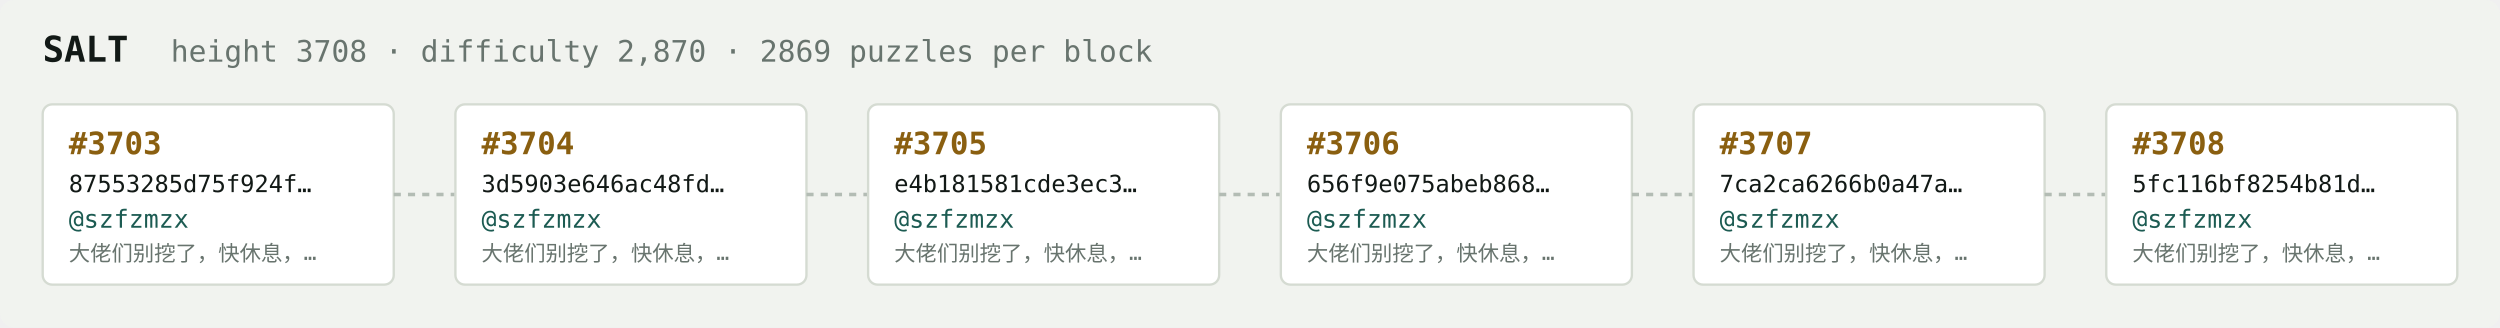
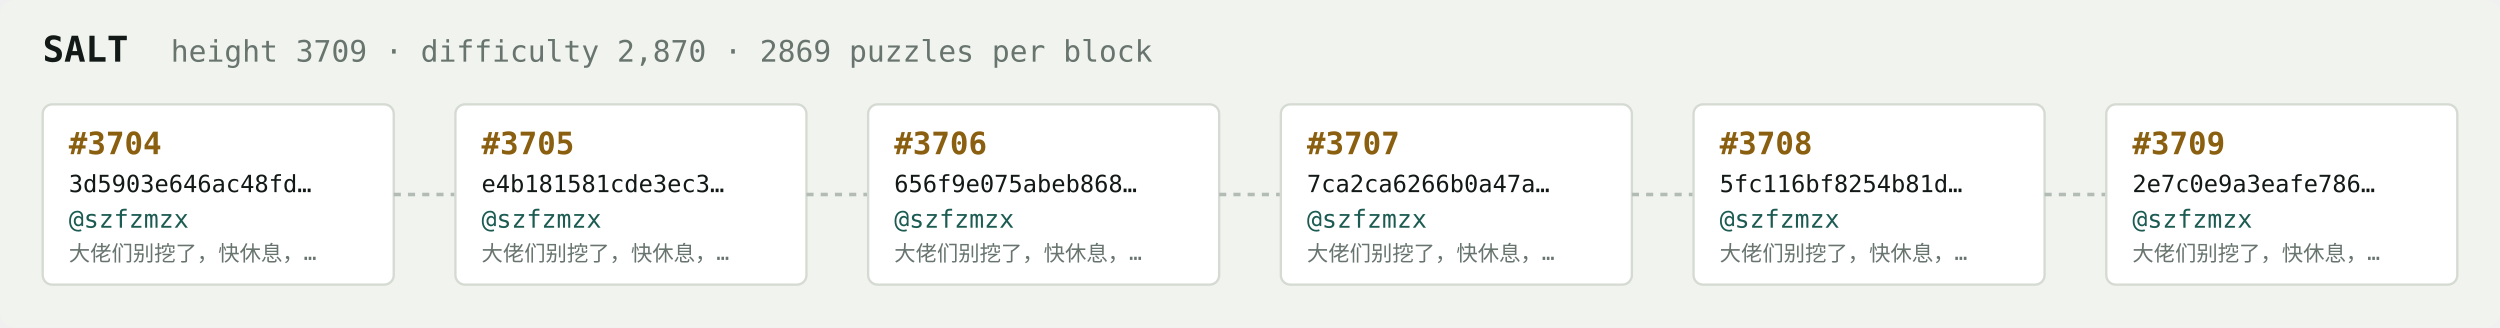
<svg xmlns="http://www.w3.org/2000/svg" width="1054" height="138" viewBox="0 0 1054 138" font-family="ui-monospace,SFMono-Regular,Menlo,monospace">
  <rect fill="#f1f3ef" width="1054" height="138" rx="6" />
  <text x="18" y="26" fill="#121916" font-size="15" font-weight="700">SALT</text>
-   <text x="72" y="26" fill="#68746e" font-size="12.5">height 3708 · difficulty 2,870 · 2869 puzzles per block</text>
+   <text x="72" y="26" fill="#68746e" font-size="12.5">height 3709 · difficulty 2,870 · 2869 puzzles per block</text>
  <rect x="18" y="44" width="148" height="76" rx="4" fill="#ffffff" stroke="#d5dbd2" stroke-width="1" />
-   <text x="29" y="65" fill="#8a5f10" font-size="13" font-weight="700">#3703</text>
-   <text x="29" y="81" fill="#121916" font-size="10">87553285d75f924f…</text>
+   <text x="29" y="65" fill="#8a5f10" font-size="13" font-weight="700">#3704</text>
+   <text x="29" y="81" fill="#121916" font-size="10">3d5903e646ac48fd…</text>
  <text x="29" y="96" fill="#1c5b52" font-size="10.5">@szfzmzx</text>
  <text x="29" y="110" fill="#68746e" font-size="9">大佬们别挖了，快休息，…</text>
  <line x1="166" y1="82.0" x2="192" y2="82.0" stroke="#b3bcb4" stroke-width="1.5" stroke-dasharray="3 3" />
  <rect x="192" y="44" width="148" height="76" rx="4" fill="#ffffff" stroke="#d5dbd2" stroke-width="1" />
-   <text x="203" y="65" fill="#8a5f10" font-size="13" font-weight="700">#3704</text>
-   <text x="203" y="81" fill="#121916" font-size="10">3d5903e646ac48fd…</text>
+   <text x="203" y="65" fill="#8a5f10" font-size="13" font-weight="700">#3705</text>
+   <text x="203" y="81" fill="#121916" font-size="10">e4b181581cde3ec3…</text>
  <text x="203" y="96" fill="#1c5b52" font-size="10.5">@szfzmzx</text>
  <text x="203" y="110" fill="#68746e" font-size="9">大佬们别挖了，快休息，…</text>
  <line x1="340" y1="82.0" x2="366" y2="82.0" stroke="#b3bcb4" stroke-width="1.5" stroke-dasharray="3 3" />
  <rect x="366" y="44" width="148" height="76" rx="4" fill="#ffffff" stroke="#d5dbd2" stroke-width="1" />
-   <text x="377" y="65" fill="#8a5f10" font-size="13" font-weight="700">#3705</text>
-   <text x="377" y="81" fill="#121916" font-size="10">e4b181581cde3ec3…</text>
+   <text x="377" y="65" fill="#8a5f10" font-size="13" font-weight="700">#3706</text>
+   <text x="377" y="81" fill="#121916" font-size="10">656f9e075abeb868…</text>
  <text x="377" y="96" fill="#1c5b52" font-size="10.5">@szfzmzx</text>
  <text x="377" y="110" fill="#68746e" font-size="9">大佬们别挖了，快休息，…</text>
  <line x1="514" y1="82.0" x2="540" y2="82.0" stroke="#b3bcb4" stroke-width="1.5" stroke-dasharray="3 3" />
  <rect x="540" y="44" width="148" height="76" rx="4" fill="#ffffff" stroke="#d5dbd2" stroke-width="1" />
-   <text x="551" y="65" fill="#8a5f10" font-size="13" font-weight="700">#3706</text>
-   <text x="551" y="81" fill="#121916" font-size="10">656f9e075abeb868…</text>
+   <text x="551" y="65" fill="#8a5f10" font-size="13" font-weight="700">#3707</text>
+   <text x="551" y="81" fill="#121916" font-size="10">7ca2ca6266b0a47a…</text>
  <text x="551" y="96" fill="#1c5b52" font-size="10.5">@szfzmzx</text>
  <text x="551" y="110" fill="#68746e" font-size="9">大佬们别挖了，快休息，…</text>
  <line x1="688" y1="82.0" x2="714" y2="82.0" stroke="#b3bcb4" stroke-width="1.5" stroke-dasharray="3 3" />
  <rect x="714" y="44" width="148" height="76" rx="4" fill="#ffffff" stroke="#d5dbd2" stroke-width="1" />
-   <text x="725" y="65" fill="#8a5f10" font-size="13" font-weight="700">#3707</text>
-   <text x="725" y="81" fill="#121916" font-size="10">7ca2ca6266b0a47a…</text>
+   <text x="725" y="65" fill="#8a5f10" font-size="13" font-weight="700">#3708</text>
+   <text x="725" y="81" fill="#121916" font-size="10">5fc116bf8254b81d…</text>
  <text x="725" y="96" fill="#1c5b52" font-size="10.5">@szfzmzx</text>
  <text x="725" y="110" fill="#68746e" font-size="9">大佬们别挖了，快休息，…</text>
  <line x1="862" y1="82.0" x2="888" y2="82.0" stroke="#b3bcb4" stroke-width="1.5" stroke-dasharray="3 3" />
  <rect x="888" y="44" width="148" height="76" rx="4" fill="#ffffff" stroke="#d5dbd2" stroke-width="1" />
-   <text x="899" y="65" fill="#8a5f10" font-size="13" font-weight="700">#3708</text>
-   <text x="899" y="81" fill="#121916" font-size="10">5fc116bf8254b81d…</text>
+   <text x="899" y="65" fill="#8a5f10" font-size="13" font-weight="700">#3709</text>
+   <text x="899" y="81" fill="#121916" font-size="10">2e7c0e9a3eafe786…</text>
  <text x="899" y="96" fill="#1c5b52" font-size="10.5">@szfzmzx</text>
  <text x="899" y="110" fill="#68746e" font-size="9">大佬们别挖了，快休息，…</text>
</svg>
